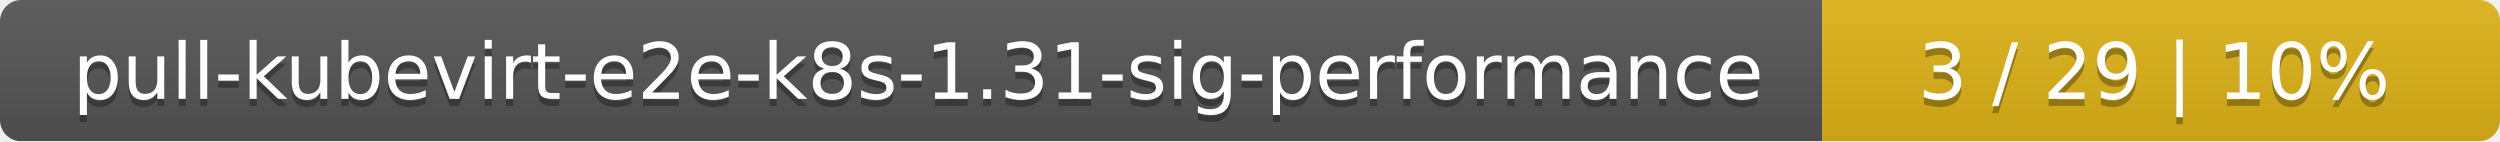
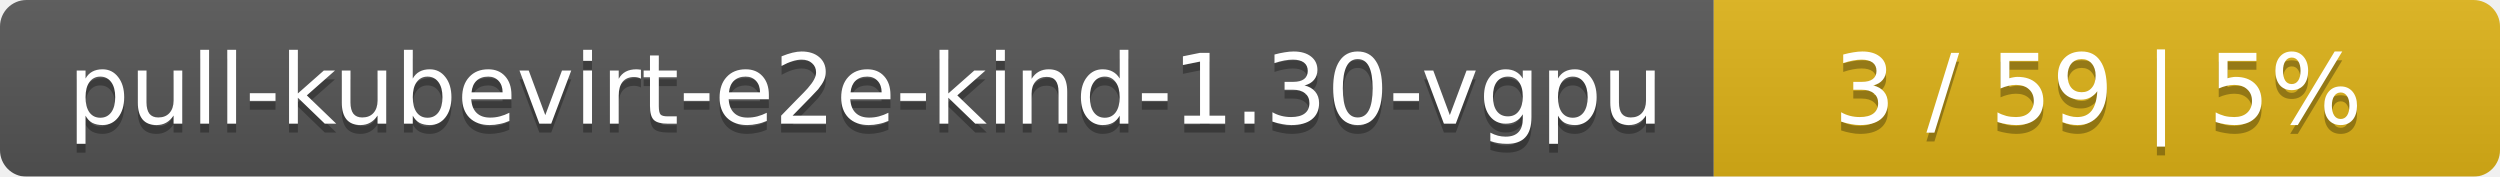
- <svg xmlns="http://www.w3.org/2000/svg" width="354" height="20">
+ <svg xmlns="http://www.w3.org/2000/svg" width="283" height="20">
  <linearGradient id="smooth" x2="0" y2="100%">
    <stop offset="0" stop-color="#bbb" stop-opacity=".1" />
    <stop offset="1" stop-opacity=".1" />
  </linearGradient>
  <mask id="round">
-     <rect width="354" height="20" rx="3" fill="#fff" />
+     <rect width="283" height="20" rx="3" fill="#fff" />
  </mask>
  <g mask="url(#round)">
-     <rect width="258" height="20" fill="#555" />
-     <rect x="258" width="96" height="20" fill="#dfb317" />
-     <rect width="354" height="20" fill="url(#smooth)" />
+     <rect width="194" height="20" fill="#555" />
+     <rect x="194" width="89" height="20" fill="#dfb317" />
+     <rect width="283" height="20" fill="url(#smooth)" />
  </g>
  <g fill="#fff" text-anchor="middle" font-family="DejaVu Sans,Verdana,Geneva,sans-serif" font-size="11">
-     <text x="130" y="15" fill="#010101" fill-opacity=".3">pull-kubevirt-e2e-k8s-1.31-sig-performance</text>
-     <text x="130" y="14">pull-kubevirt-e2e-k8s-1.31-sig-performance</text>
-     <text x="305" y="15" fill="#010101" fill-opacity=".3">3 / 29    |    10%</text>
-     <text x="305" y="14">3 / 29    |    10%</text>
+     <text x="98" y="15" fill="#010101" fill-opacity=".3">pull-kubevirt-e2e-kind-1.30-vgpu</text>
+     <text x="98" y="14">pull-kubevirt-e2e-kind-1.30-vgpu</text>
+     <text x="237.5" y="15" fill="#010101" fill-opacity=".3">3 / 59    |    5%</text>
+     <text x="237.5" y="14">3 / 59    |    5%</text>
  </g>
</svg>
